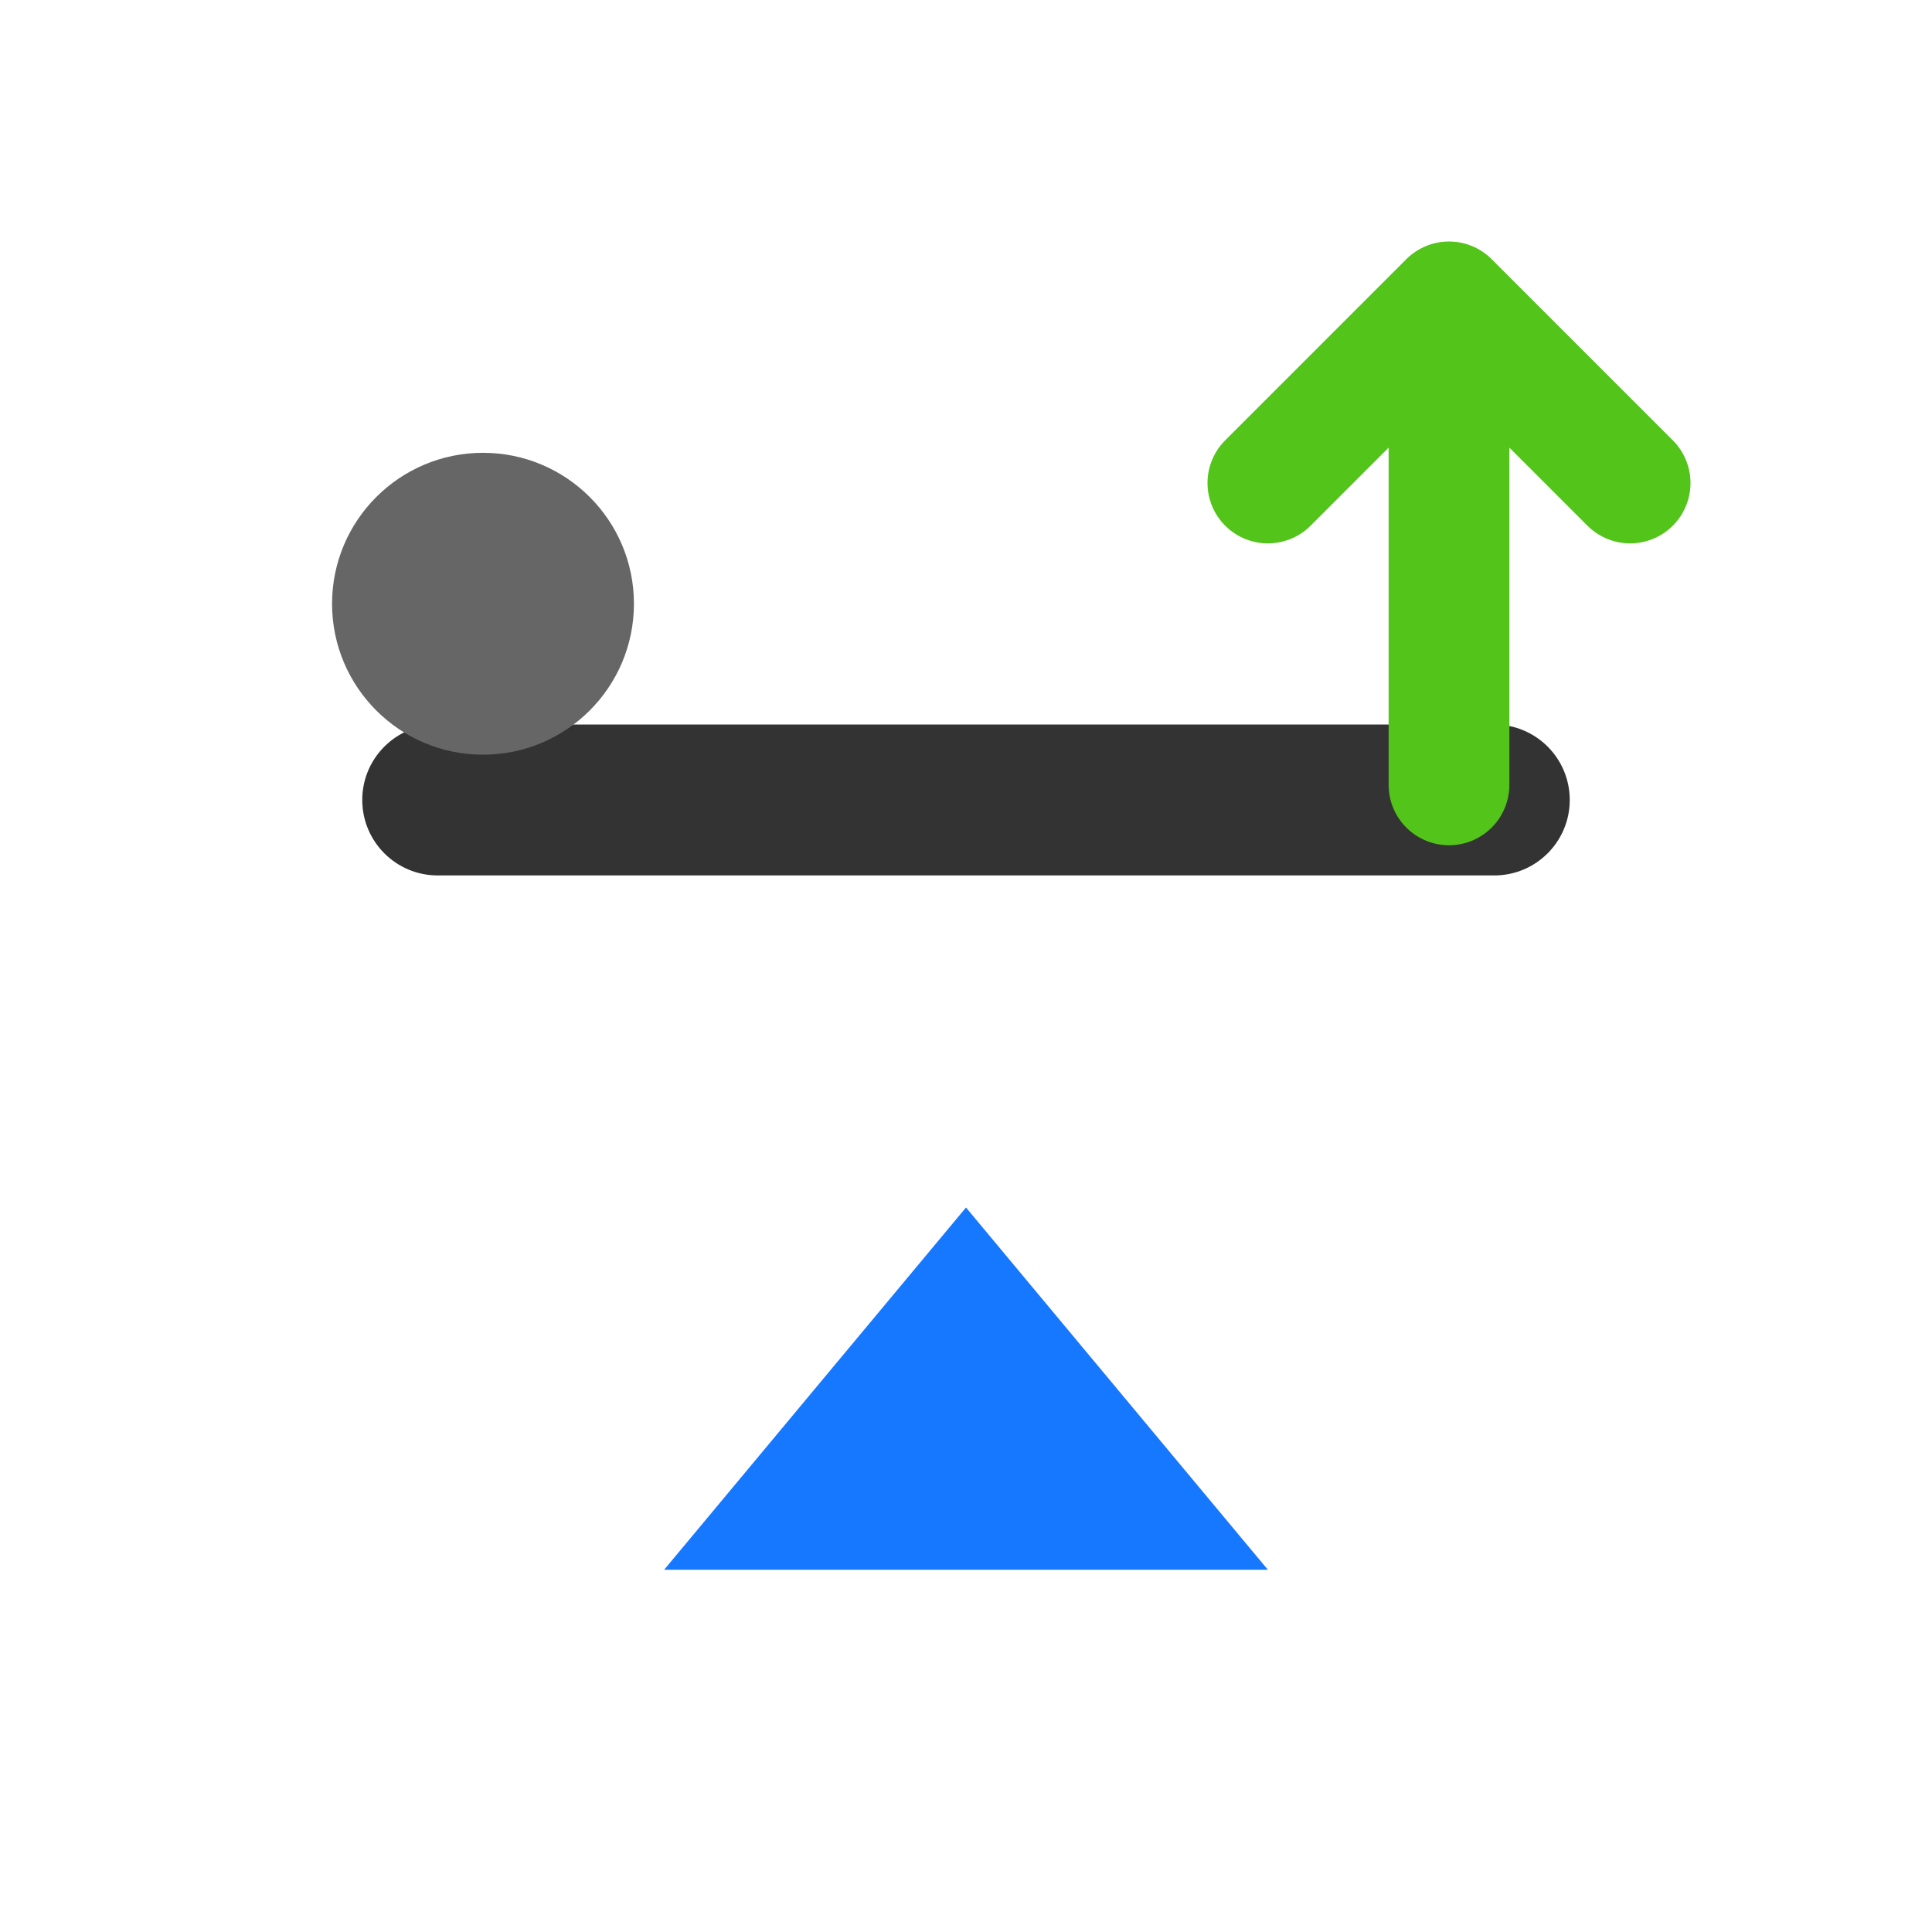
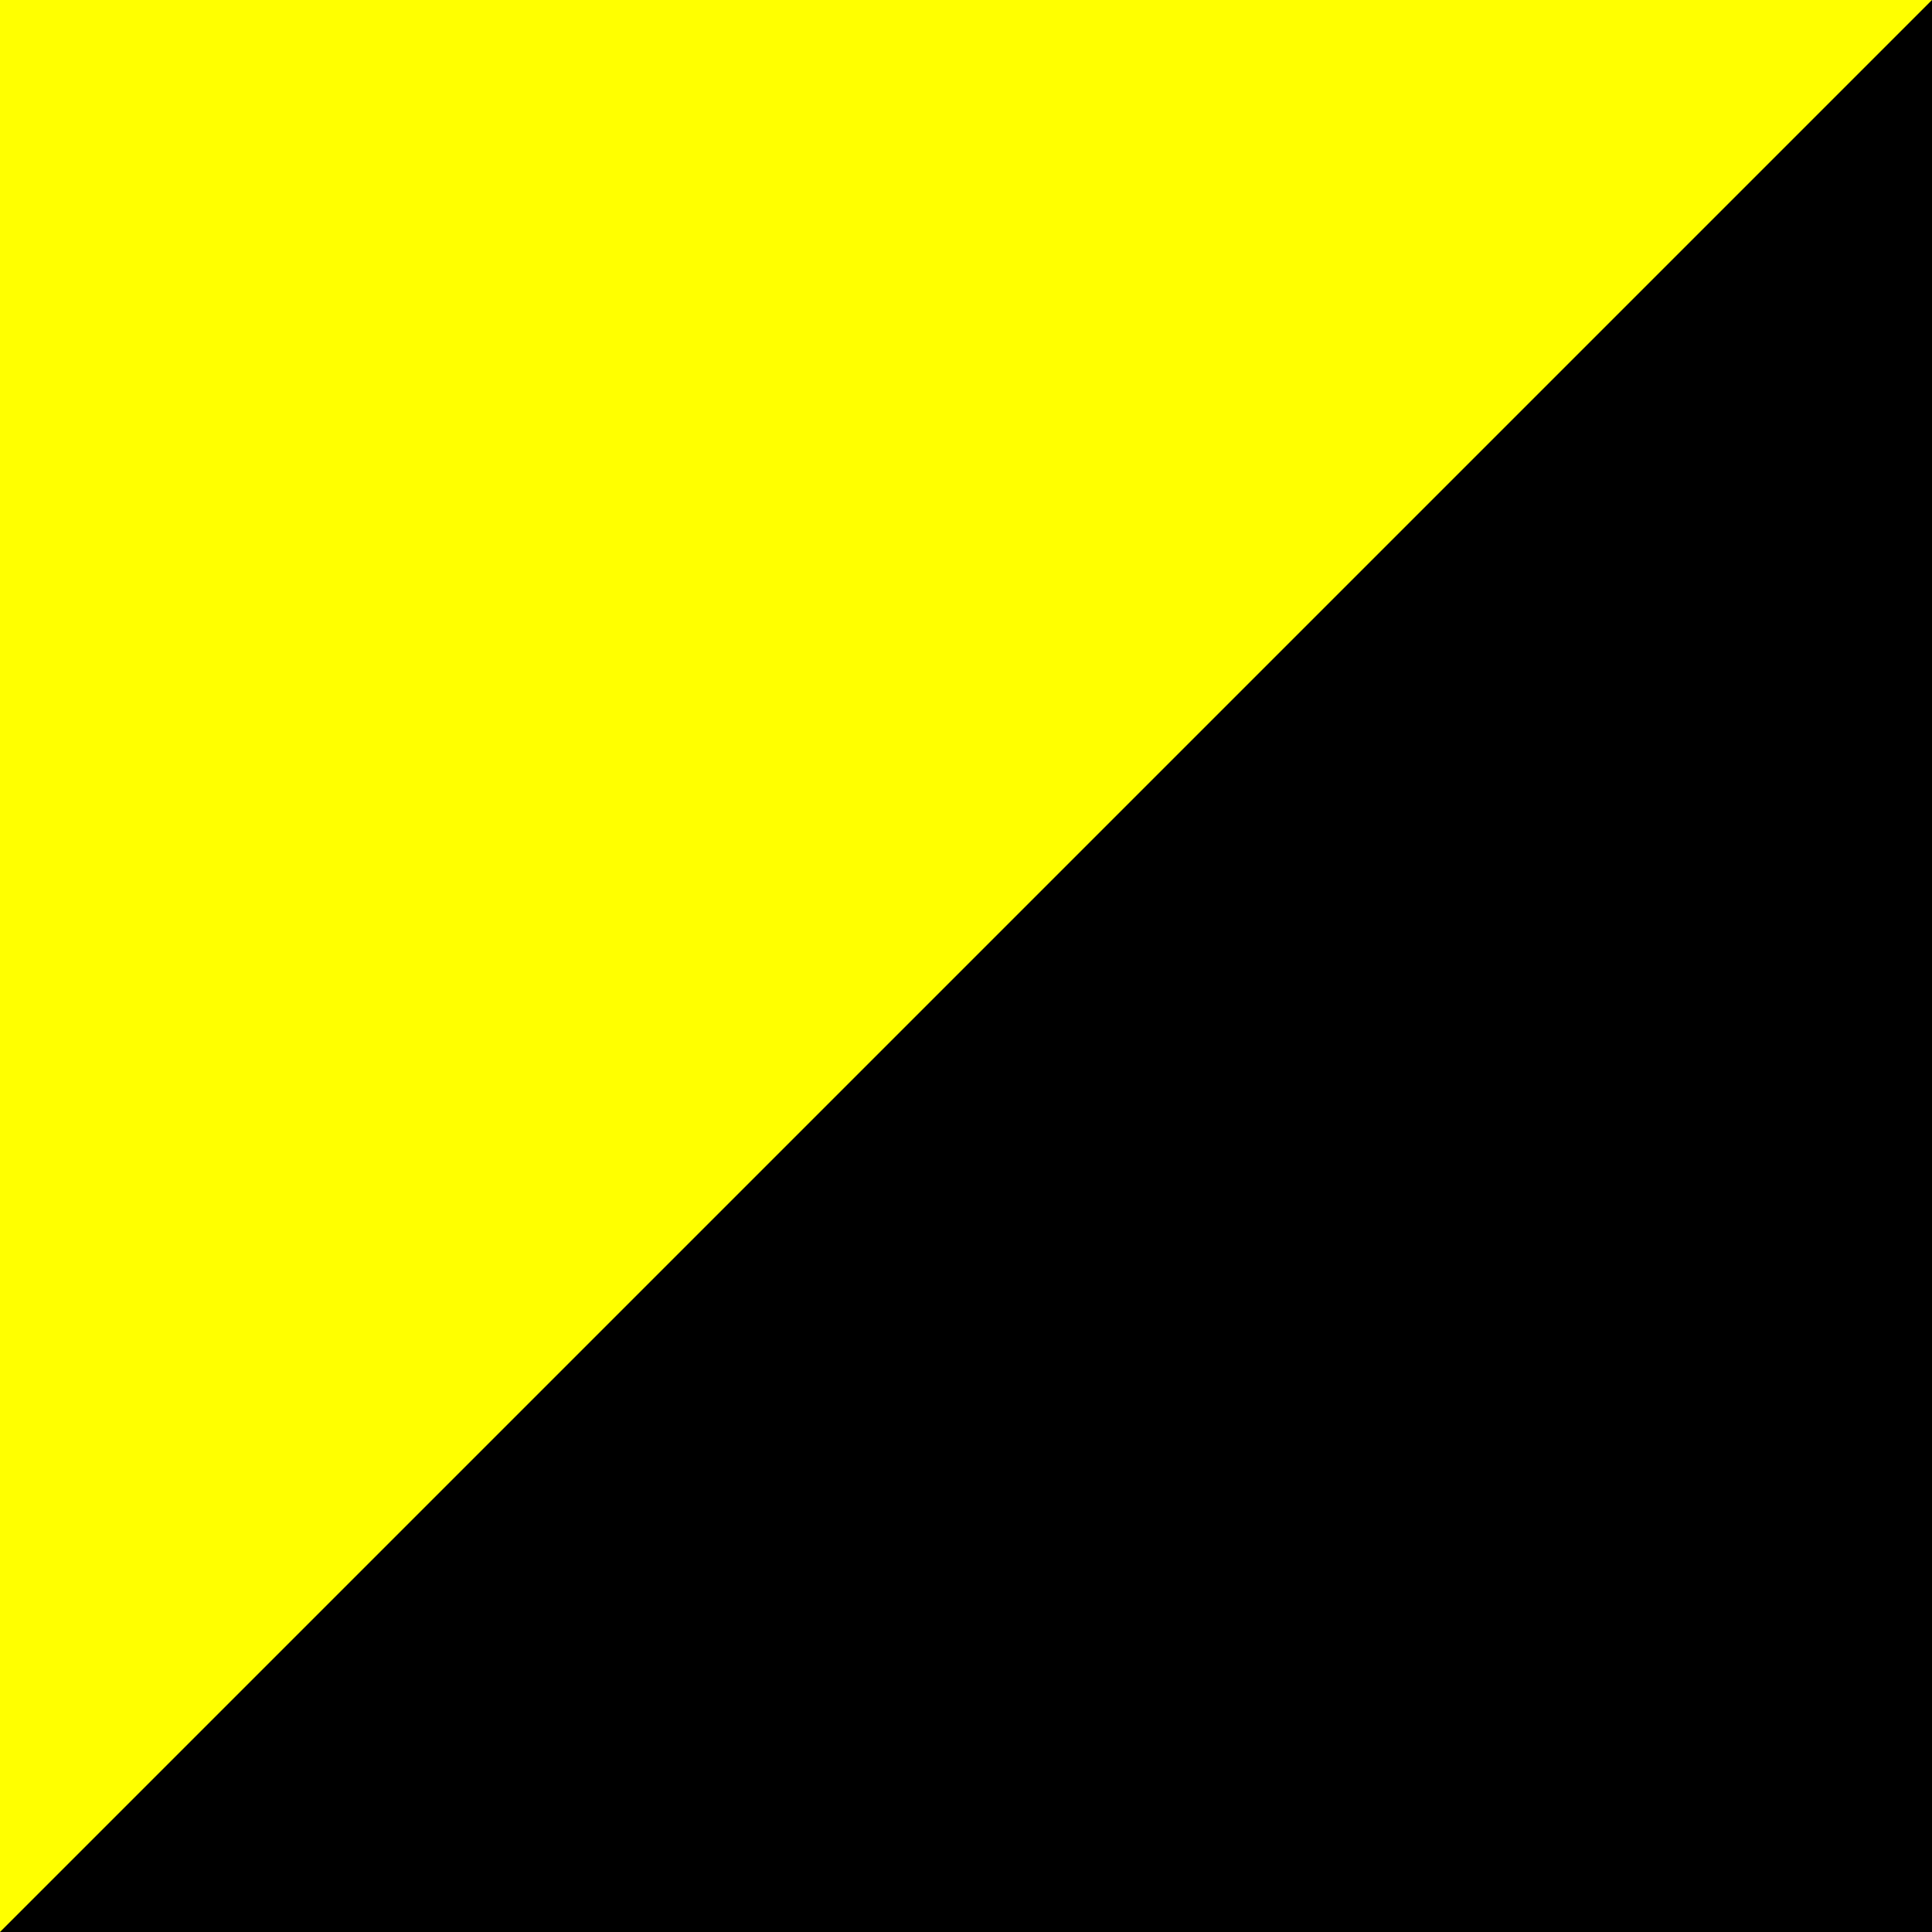
<svg xmlns="http://www.w3.org/2000/svg" viewBox="0 0 32 32">
-   <path d="M 16 20 L 11 26 L 21 26 Z" fill="#1677ff" />
-   <rect x="6" y="12" width="20" height="2.5" fill="#333" rx="1.25" />
-   <circle cx="8" cy="10" r="2.5" fill="#666" />
-   <path d="M 24 13 L 24 5 M 24 5 L 21 8 M 24 5 L 27 8" stroke="#52c41a" stroke-width="2" fill="none" stroke-linecap="round" stroke-linejoin="round" />
+   <rect x="0" y="0" width="32" height="32" fill="#000000" />
+   <path d="M 0 0 L 32 0 L 0 32 Z" fill="#FFFF00" />
</svg>
